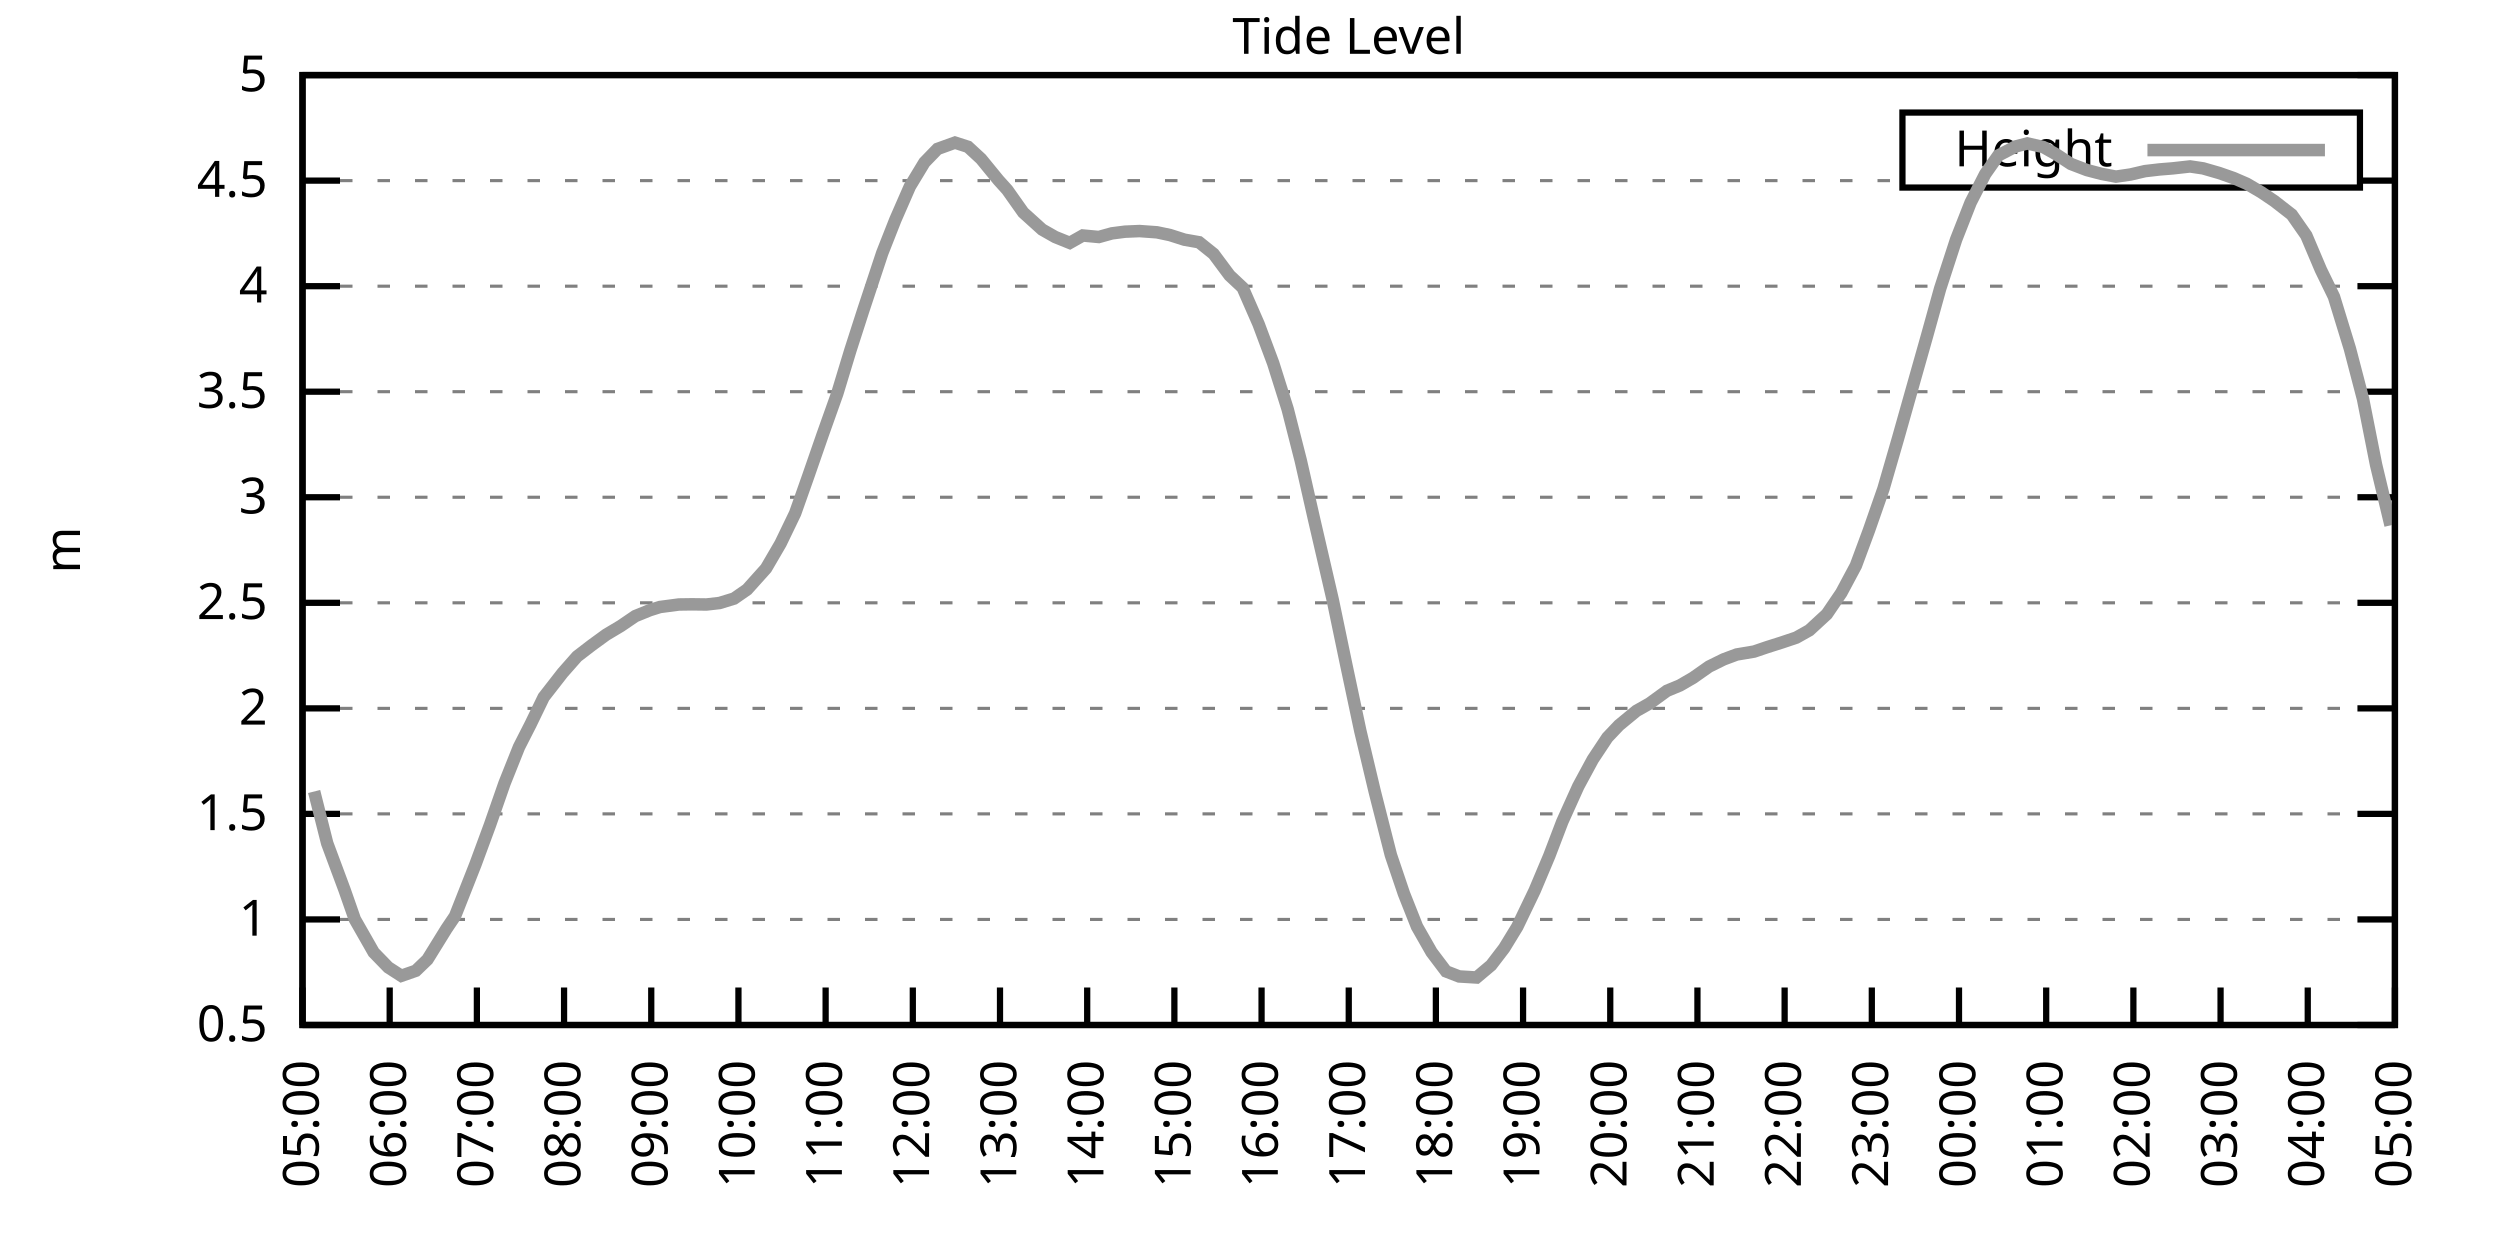
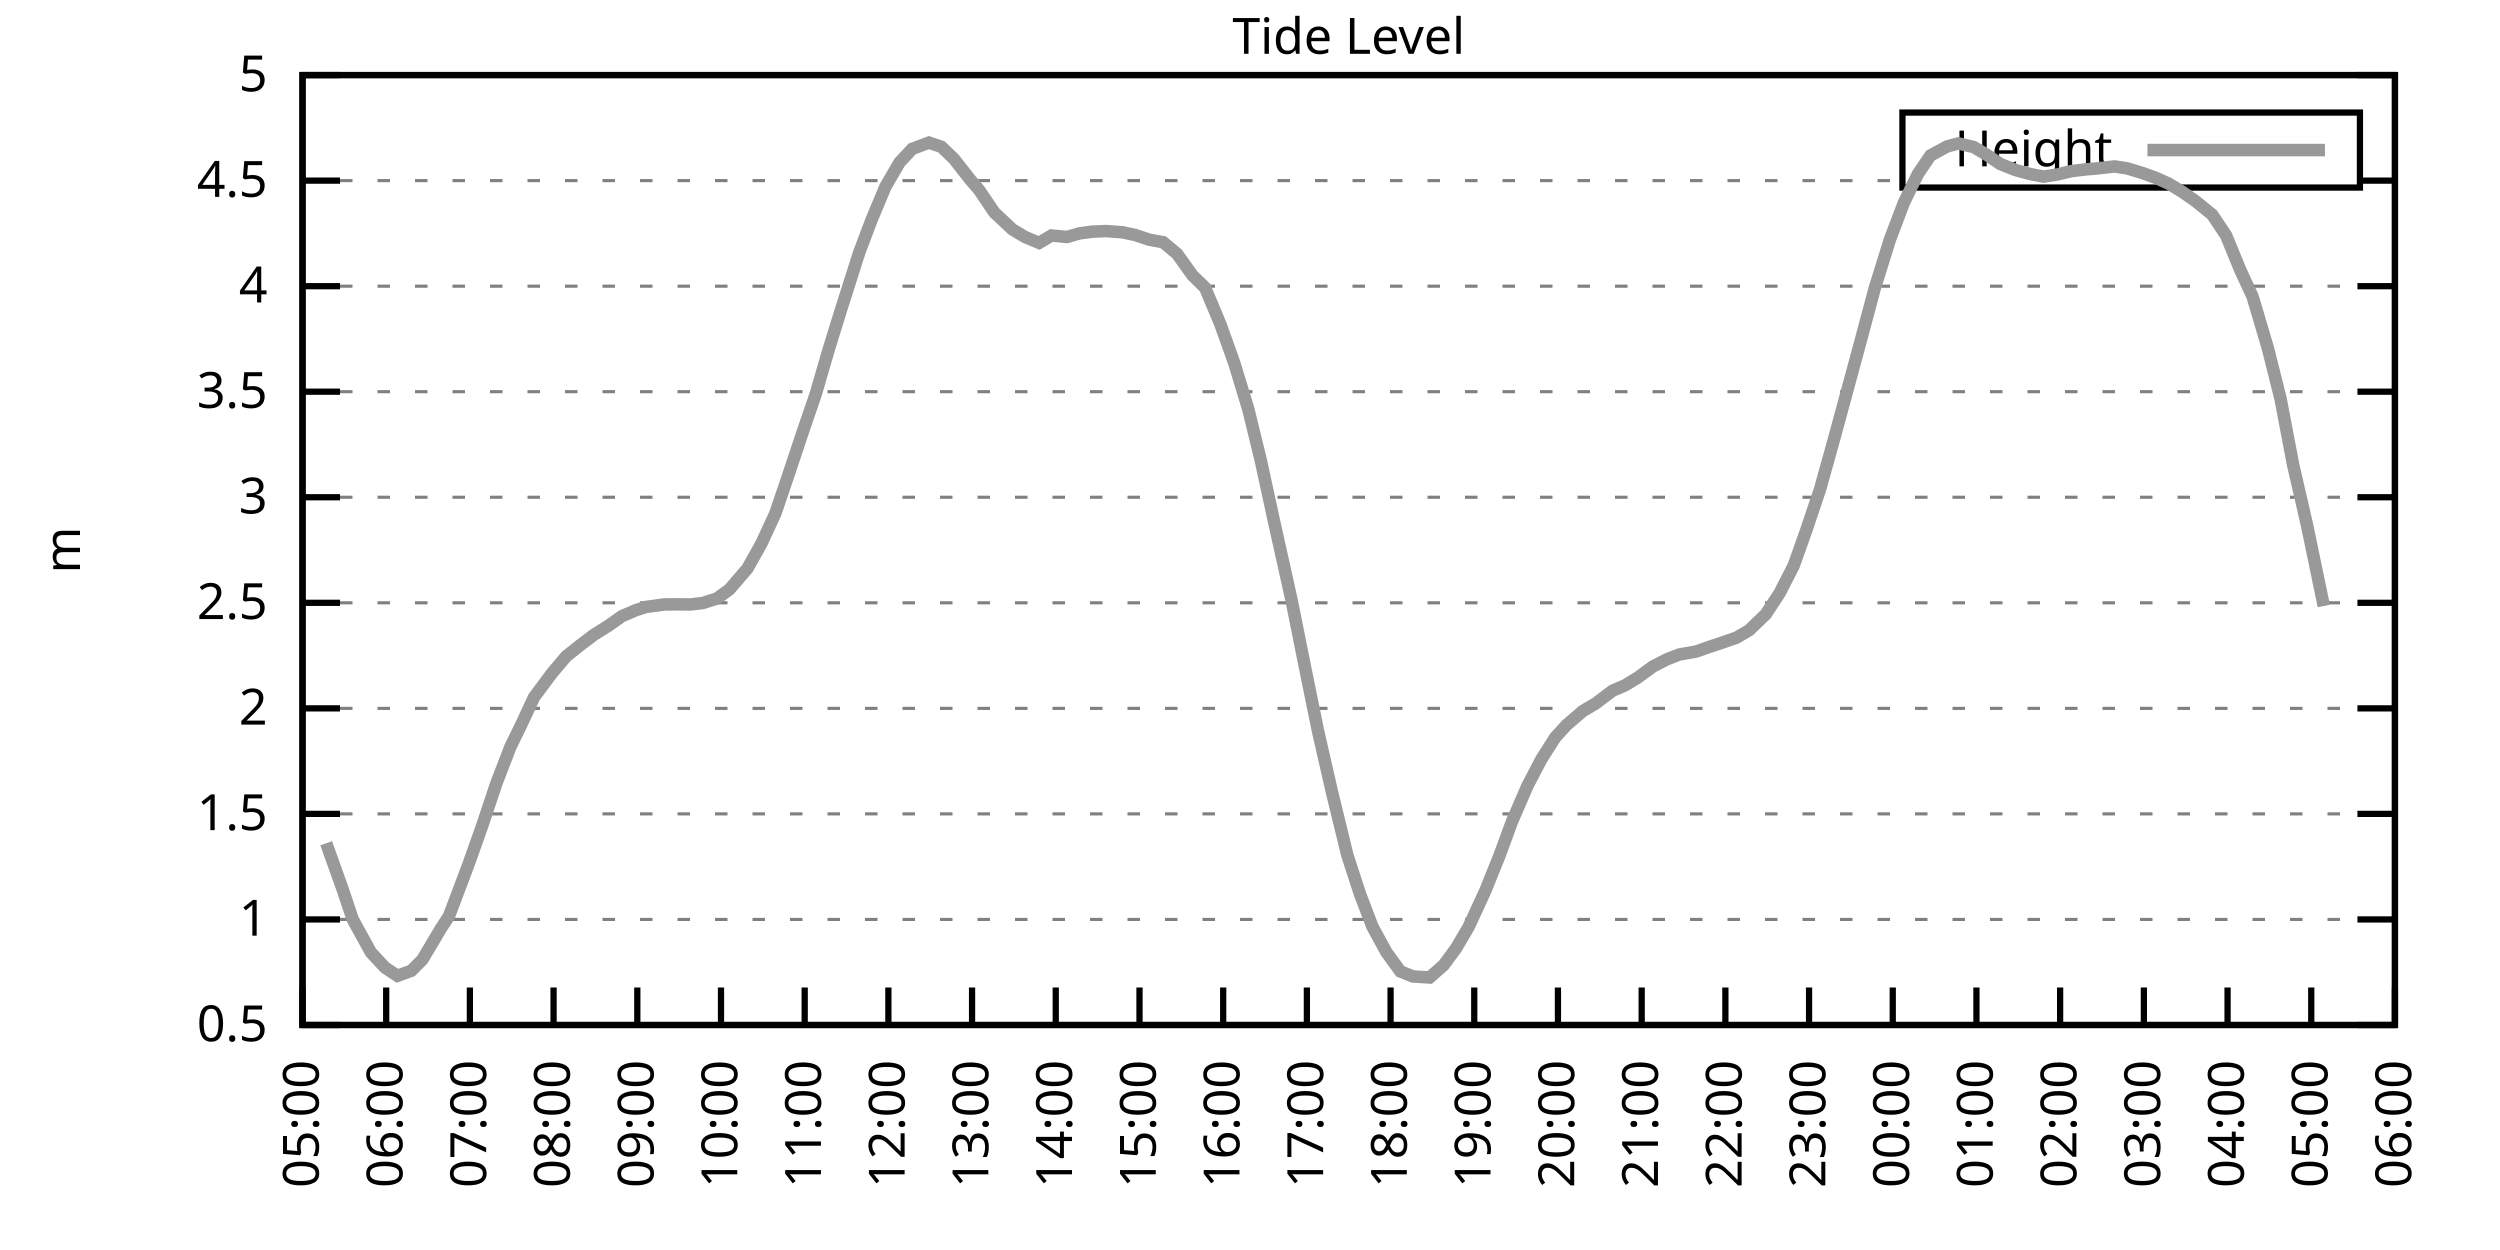
<svg xmlns="http://www.w3.org/2000/svg" xmlns:xlink="http://www.w3.org/1999/xlink" width="400" height="200" viewBox="0 0 400 200">
  <g id="gnuplot_canvas">
    <rect x="0" y="0" width="400" height="200" fill="none" />
    <defs>
      <circle id="gpDot" r="0.5" stroke-width="0.5" stroke="currentColor" />
      <path id="gpPt0" stroke-width="0.333" stroke="currentColor" d="M-1,0 h2 M0,-1 v2" />
      <path id="gpPt1" stroke-width="0.333" stroke="currentColor" d="M-1,-1 L1,1 M1,-1 L-1,1" />
      <path id="gpPt2" stroke-width="0.333" stroke="currentColor" d="M-1,0 L1,0 M0,-1 L0,1 M-1,-1 L1,1 M-1,1 L1,-1" />
      <rect id="gpPt3" stroke-width="0.333" stroke="currentColor" x="-1" y="-1" width="2" height="2" />
      <rect id="gpPt4" stroke-width="0.333" stroke="currentColor" fill="currentColor" x="-1" y="-1" width="2" height="2" />
      <circle id="gpPt5" stroke-width="0.333" stroke="currentColor" cx="0" cy="0" r="1" />
      <use xlink:href="#gpPt5" id="gpPt6" fill="currentColor" stroke="none" />
      <path id="gpPt7" stroke-width="0.333" stroke="currentColor" d="M0,-1.33 L-1.33,0.67 L1.33,0.67 z" />
      <use xlink:href="#gpPt7" id="gpPt8" fill="currentColor" stroke="none" />
      <use xlink:href="#gpPt7" id="gpPt9" stroke="currentColor" transform="rotate(180)" />
      <use xlink:href="#gpPt9" id="gpPt10" fill="currentColor" stroke="none" />
      <use xlink:href="#gpPt3" id="gpPt11" stroke="currentColor" transform="rotate(45)" />
      <use xlink:href="#gpPt11" id="gpPt12" fill="currentColor" stroke="none" />
      <path id="gpPt13" stroke-width="0.333" stroke="currentColor" d="M0,1.330 L1.265,0.411 L0.782,-1.067 L-0.782,-1.076 L-1.265,0.411 z" />
      <use xlink:href="#gpPt13" id="gpPt14" fill="currentColor" stroke="none" />
      <filter id="textbox" filterUnits="objectBoundingBox" x="0" y="0" height="1" width="1">
        <feFlood flood-color="white" flood-opacity="1" result="bgnd" />
        <feComposite in="SourceGraphic" in2="bgnd" operator="atop" />
      </filter>
      <filter id="greybox" filterUnits="objectBoundingBox" x="0" y="0" height="1" width="1">
        <feFlood flood-color="lightgrey" flood-opacity="1" result="grey" />
        <feComposite in="SourceGraphic" in2="grey" operator="atop" />
      </filter>
    </defs>
    <g fill="none" color="white" stroke="currentColor" stroke-width="1.00" stroke-linecap="butt" stroke-linejoin="miter">
</g>
    <g fill="none" color="black" stroke="currentColor" stroke-width="1.00" stroke-linecap="butt" stroke-linejoin="miter">
      <g stroke="none" shape-rendering="crispEdges">
        <polygon fill="rgb(255, 255, 255)" points="48.40,164.00 383.18,164.00 383.18,12.02 48.40,12.02 " />
      </g>
    </g>
    <g fill="none" color="black" stroke="currentColor" stroke-width="1.00" stroke-linecap="butt" stroke-linejoin="miter">
</g>
    <g fill="none" color="black" stroke="black" stroke-width="0.50" stroke-linecap="butt" stroke-linejoin="miter">
</g>
    <g fill="none" color="gray" stroke="currentColor" stroke-width="0.50" stroke-linecap="butt" stroke-linejoin="miter">
      <path stroke="gray" stroke-dasharray="2,4" class="gridline" d="M48.40,164.00 L383.19,164.00  " />
    </g>
    <g fill="none" color="gray" stroke="gray" stroke-width="1.00" stroke-linecap="butt" stroke-linejoin="miter">
</g>
    <g fill="none" color="black" stroke="currentColor" stroke-width="1.00" stroke-linecap="butt" stroke-linejoin="miter">
      <path stroke="black" d="M48.40,164.00 L54.40,164.00 M383.19,164.00 L377.19,164.00  " />
      <g transform="translate(42.80,166.60)" stroke="none" fill="black" font-family="Sans" font-size="8.00" text-anchor="end">
        <text>
          <tspan font-family="Sans"> 0.5</tspan>
        </text>
      </g>
    </g>
    <g fill="none" color="black" stroke="currentColor" stroke-width="1.00" stroke-linecap="butt" stroke-linejoin="miter">
</g>
    <g fill="none" color="black" stroke="black" stroke-width="0.50" stroke-linecap="butt" stroke-linejoin="miter">
</g>
    <g fill="none" color="gray" stroke="currentColor" stroke-width="0.50" stroke-linecap="butt" stroke-linejoin="miter">
      <path stroke="gray" stroke-dasharray="2,4" class="gridline" d="M48.40,147.11 L383.19,147.11  " />
    </g>
    <g fill="none" color="gray" stroke="gray" stroke-width="1.00" stroke-linecap="butt" stroke-linejoin="miter">
</g>
    <g fill="none" color="black" stroke="currentColor" stroke-width="1.00" stroke-linecap="butt" stroke-linejoin="miter">
      <path stroke="black" d="M48.40,147.11 L54.40,147.11 M383.19,147.11 L377.19,147.11  " />
      <g transform="translate(42.80,149.71)" stroke="none" fill="black" font-family="Sans" font-size="8.00" text-anchor="end">
        <text>
          <tspan font-family="Sans"> 1</tspan>
        </text>
      </g>
    </g>
    <g fill="none" color="black" stroke="currentColor" stroke-width="1.00" stroke-linecap="butt" stroke-linejoin="miter">
</g>
    <g fill="none" color="black" stroke="black" stroke-width="0.50" stroke-linecap="butt" stroke-linejoin="miter">
</g>
    <g fill="none" color="gray" stroke="currentColor" stroke-width="0.50" stroke-linecap="butt" stroke-linejoin="miter">
      <path stroke="gray" stroke-dasharray="2,4" class="gridline" d="M48.40,130.22 L383.19,130.22  " />
    </g>
    <g fill="none" color="gray" stroke="gray" stroke-width="1.00" stroke-linecap="butt" stroke-linejoin="miter">
</g>
    <g fill="none" color="black" stroke="currentColor" stroke-width="1.00" stroke-linecap="butt" stroke-linejoin="miter">
      <path stroke="black" d="M48.40,130.22 L54.40,130.22 M383.19,130.22 L377.19,130.22  " />
      <g transform="translate(42.80,132.82)" stroke="none" fill="black" font-family="Sans" font-size="8.00" text-anchor="end">
        <text>
          <tspan font-family="Sans"> 1.5</tspan>
        </text>
      </g>
    </g>
    <g fill="none" color="black" stroke="currentColor" stroke-width="1.00" stroke-linecap="butt" stroke-linejoin="miter">
</g>
    <g fill="none" color="black" stroke="black" stroke-width="0.50" stroke-linecap="butt" stroke-linejoin="miter">
</g>
    <g fill="none" color="gray" stroke="currentColor" stroke-width="0.50" stroke-linecap="butt" stroke-linejoin="miter">
      <path stroke="gray" stroke-dasharray="2,4" class="gridline" d="M48.40,113.34 L383.19,113.34  " />
    </g>
    <g fill="none" color="gray" stroke="gray" stroke-width="1.00" stroke-linecap="butt" stroke-linejoin="miter">
</g>
    <g fill="none" color="black" stroke="currentColor" stroke-width="1.00" stroke-linecap="butt" stroke-linejoin="miter">
      <path stroke="black" d="M48.40,113.34 L54.40,113.34 M383.19,113.34 L377.19,113.34  " />
      <g transform="translate(42.80,115.94)" stroke="none" fill="black" font-family="Sans" font-size="8.00" text-anchor="end">
        <text>
          <tspan font-family="Sans"> 2</tspan>
        </text>
      </g>
    </g>
    <g fill="none" color="black" stroke="currentColor" stroke-width="1.00" stroke-linecap="butt" stroke-linejoin="miter">
</g>
    <g fill="none" color="black" stroke="black" stroke-width="0.50" stroke-linecap="butt" stroke-linejoin="miter">
</g>
    <g fill="none" color="gray" stroke="currentColor" stroke-width="0.50" stroke-linecap="butt" stroke-linejoin="miter">
      <path stroke="gray" stroke-dasharray="2,4" class="gridline" d="M48.40,96.45 L383.19,96.45  " />
    </g>
    <g fill="none" color="gray" stroke="gray" stroke-width="1.00" stroke-linecap="butt" stroke-linejoin="miter">
</g>
    <g fill="none" color="black" stroke="currentColor" stroke-width="1.00" stroke-linecap="butt" stroke-linejoin="miter">
      <path stroke="black" d="M48.40,96.45 L54.40,96.45 M383.19,96.45 L377.19,96.45  " />
      <g transform="translate(42.80,99.05)" stroke="none" fill="black" font-family="Sans" font-size="8.00" text-anchor="end">
        <text>
          <tspan font-family="Sans"> 2.5</tspan>
        </text>
      </g>
    </g>
    <g fill="none" color="black" stroke="currentColor" stroke-width="1.00" stroke-linecap="butt" stroke-linejoin="miter">
</g>
    <g fill="none" color="black" stroke="black" stroke-width="0.50" stroke-linecap="butt" stroke-linejoin="miter">
</g>
    <g fill="none" color="gray" stroke="currentColor" stroke-width="0.50" stroke-linecap="butt" stroke-linejoin="miter">
      <path stroke="gray" stroke-dasharray="2,4" class="gridline" d="M48.40,79.56 L383.19,79.56  " />
    </g>
    <g fill="none" color="gray" stroke="gray" stroke-width="1.00" stroke-linecap="butt" stroke-linejoin="miter">
</g>
    <g fill="none" color="black" stroke="currentColor" stroke-width="1.00" stroke-linecap="butt" stroke-linejoin="miter">
      <path stroke="black" d="M48.40,79.56 L54.40,79.56 M383.19,79.56 L377.19,79.56  " />
      <g transform="translate(42.80,82.16)" stroke="none" fill="black" font-family="Sans" font-size="8.00" text-anchor="end">
        <text>
          <tspan font-family="Sans"> 3</tspan>
        </text>
      </g>
    </g>
    <g fill="none" color="black" stroke="currentColor" stroke-width="1.00" stroke-linecap="butt" stroke-linejoin="miter">
</g>
    <g fill="none" color="black" stroke="black" stroke-width="0.50" stroke-linecap="butt" stroke-linejoin="miter">
</g>
    <g fill="none" color="gray" stroke="currentColor" stroke-width="0.50" stroke-linecap="butt" stroke-linejoin="miter">
      <path stroke="gray" stroke-dasharray="2,4" class="gridline" d="M48.40,62.67 L383.19,62.67  " />
    </g>
    <g fill="none" color="gray" stroke="gray" stroke-width="1.00" stroke-linecap="butt" stroke-linejoin="miter">
</g>
    <g fill="none" color="black" stroke="currentColor" stroke-width="1.00" stroke-linecap="butt" stroke-linejoin="miter">
      <path stroke="black" d="M48.40,62.67 L54.40,62.67 M383.19,62.67 L377.19,62.67  " />
      <g transform="translate(42.80,65.27)" stroke="none" fill="black" font-family="Sans" font-size="8.00" text-anchor="end">
        <text>
          <tspan font-family="Sans"> 3.5</tspan>
        </text>
      </g>
    </g>
    <g fill="none" color="black" stroke="currentColor" stroke-width="1.00" stroke-linecap="butt" stroke-linejoin="miter">
</g>
    <g fill="none" color="black" stroke="black" stroke-width="0.50" stroke-linecap="butt" stroke-linejoin="miter">
</g>
    <g fill="none" color="gray" stroke="currentColor" stroke-width="0.50" stroke-linecap="butt" stroke-linejoin="miter">
      <path stroke="gray" stroke-dasharray="2,4" class="gridline" d="M48.40,45.79 L383.19,45.79  " />
    </g>
    <g fill="none" color="gray" stroke="gray" stroke-width="1.00" stroke-linecap="butt" stroke-linejoin="miter">
</g>
    <g fill="none" color="black" stroke="currentColor" stroke-width="1.00" stroke-linecap="butt" stroke-linejoin="miter">
      <path stroke="black" d="M48.40,45.79 L54.40,45.79 M383.19,45.79 L377.19,45.79  " />
      <g transform="translate(42.80,48.39)" stroke="none" fill="black" font-family="Sans" font-size="8.00" text-anchor="end">
        <text>
          <tspan font-family="Sans"> 4</tspan>
        </text>
      </g>
    </g>
    <g fill="none" color="black" stroke="currentColor" stroke-width="1.00" stroke-linecap="butt" stroke-linejoin="miter">
</g>
    <g fill="none" color="black" stroke="black" stroke-width="0.50" stroke-linecap="butt" stroke-linejoin="miter">
</g>
    <g fill="none" color="gray" stroke="currentColor" stroke-width="0.50" stroke-linecap="butt" stroke-linejoin="miter">
      <path stroke="gray" stroke-dasharray="2,4" class="gridline" d="M48.40,28.90 L304.39,28.90 M377.59,28.90 L383.19,28.90  " />
    </g>
    <g fill="none" color="gray" stroke="gray" stroke-width="1.00" stroke-linecap="butt" stroke-linejoin="miter">
</g>
    <g fill="none" color="black" stroke="currentColor" stroke-width="1.00" stroke-linecap="butt" stroke-linejoin="miter">
      <path stroke="black" d="M48.40,28.90 L54.40,28.90 M383.19,28.90 L377.19,28.90  " />
      <g transform="translate(42.80,31.50)" stroke="none" fill="black" font-family="Sans" font-size="8.00" text-anchor="end">
        <text>
          <tspan font-family="Sans"> 4.5</tspan>
        </text>
      </g>
    </g>
    <g fill="none" color="black" stroke="currentColor" stroke-width="1.00" stroke-linecap="butt" stroke-linejoin="miter">
</g>
    <g fill="none" color="black" stroke="black" stroke-width="0.50" stroke-linecap="butt" stroke-linejoin="miter">
</g>
    <g fill="none" color="gray" stroke="currentColor" stroke-width="0.50" stroke-linecap="butt" stroke-linejoin="miter">
      <path stroke="gray" stroke-dasharray="2,4" class="gridline" d="M48.40,12.01 L383.19,12.01  " />
    </g>
    <g fill="none" color="gray" stroke="gray" stroke-width="1.00" stroke-linecap="butt" stroke-linejoin="miter">
</g>
    <g fill="none" color="black" stroke="currentColor" stroke-width="1.00" stroke-linecap="butt" stroke-linejoin="miter">
      <path stroke="black" d="M48.40,12.01 L54.40,12.01 M383.19,12.01 L377.19,12.01  " />
      <g transform="translate(42.80,14.61)" stroke="none" fill="black" font-family="Sans" font-size="8.00" text-anchor="end">
        <text>
          <tspan font-family="Sans"> 5</tspan>
        </text>
      </g>
    </g>
    <g fill="none" color="black" stroke="currentColor" stroke-width="1.00" stroke-linecap="butt" stroke-linejoin="miter">
      <path stroke="black" d="M48.40,164.00 L48.40,158.00  " />
      <g transform="translate(51.00,169.60) rotate(270.00)" stroke="none" fill="black" font-family="Sans" font-size="8.00" text-anchor="end">
        <text>
          <tspan font-family="Sans">05:00</tspan>
        </text>
      </g>
    </g>
    <g fill="none" color="black" stroke="currentColor" stroke-width="1.00" stroke-linecap="butt" stroke-linejoin="miter">
-       <path stroke="black" d="M62.35,164.00 L62.35,158.00  " />
-       <g transform="translate(64.95,169.60) rotate(270.00)" stroke="none" fill="black" font-family="Sans" font-size="8.00" text-anchor="end">
+       <path stroke="black" d="M61.79,164.00 L61.79,158.00  " />
+       <g transform="translate(64.39,169.60) rotate(270.00)" stroke="none" fill="black" font-family="Sans" font-size="8.00" text-anchor="end">
        <text>
          <tspan font-family="Sans">06:00</tspan>
        </text>
      </g>
    </g>
    <g fill="none" color="black" stroke="currentColor" stroke-width="1.00" stroke-linecap="butt" stroke-linejoin="miter">
-       <path stroke="black" d="M76.30,164.00 L76.30,158.00  " />
-       <g transform="translate(78.90,169.60) rotate(270.00)" stroke="none" fill="black" font-family="Sans" font-size="8.00" text-anchor="end">
+       <path stroke="black" d="M75.18,164.00 L75.18,158.00  " />
+       <g transform="translate(77.78,169.60) rotate(270.00)" stroke="none" fill="black" font-family="Sans" font-size="8.00" text-anchor="end">
        <text>
          <tspan font-family="Sans">07:00</tspan>
        </text>
      </g>
    </g>
    <g fill="none" color="black" stroke="currentColor" stroke-width="1.00" stroke-linecap="butt" stroke-linejoin="miter">
-       <path stroke="black" d="M90.25,164.00 L90.25,158.00  " />
-       <g transform="translate(92.85,169.60) rotate(270.00)" stroke="none" fill="black" font-family="Sans" font-size="8.00" text-anchor="end">
+       <path stroke="black" d="M88.57,164.00 L88.57,158.00  " />
+       <g transform="translate(91.17,169.60) rotate(270.00)" stroke="none" fill="black" font-family="Sans" font-size="8.00" text-anchor="end">
        <text>
          <tspan font-family="Sans">08:00</tspan>
        </text>
      </g>
    </g>
    <g fill="none" color="black" stroke="currentColor" stroke-width="1.00" stroke-linecap="butt" stroke-linejoin="miter">
-       <path stroke="black" d="M104.20,164.00 L104.20,158.00  " />
-       <g transform="translate(106.80,169.60) rotate(270.00)" stroke="none" fill="black" font-family="Sans" font-size="8.00" text-anchor="end">
+       <path stroke="black" d="M101.97,164.00 L101.97,158.00  " />
+       <g transform="translate(104.57,169.60) rotate(270.00)" stroke="none" fill="black" font-family="Sans" font-size="8.00" text-anchor="end">
        <text>
          <tspan font-family="Sans">09:00</tspan>
        </text>
      </g>
    </g>
    <g fill="none" color="black" stroke="currentColor" stroke-width="1.00" stroke-linecap="butt" stroke-linejoin="miter">
-       <path stroke="black" d="M118.15,164.00 L118.15,158.00  " />
-       <g transform="translate(120.75,169.60) rotate(270.00)" stroke="none" fill="black" font-family="Sans" font-size="8.00" text-anchor="end">
+       <path stroke="black" d="M115.36,164.00 L115.36,158.00  " />
+       <g transform="translate(117.96,169.60) rotate(270.00)" stroke="none" fill="black" font-family="Sans" font-size="8.00" text-anchor="end">
        <text>
          <tspan font-family="Sans">10:00</tspan>
        </text>
      </g>
    </g>
    <g fill="none" color="black" stroke="currentColor" stroke-width="1.00" stroke-linecap="butt" stroke-linejoin="miter">
-       <path stroke="black" d="M132.10,164.00 L132.10,158.00  " />
-       <g transform="translate(134.70,169.60) rotate(270.00)" stroke="none" fill="black" font-family="Sans" font-size="8.00" text-anchor="end">
+       <path stroke="black" d="M128.75,164.00 L128.75,158.00  " />
+       <g transform="translate(131.35,169.60) rotate(270.00)" stroke="none" fill="black" font-family="Sans" font-size="8.00" text-anchor="end">
        <text>
          <tspan font-family="Sans">11:00</tspan>
        </text>
      </g>
    </g>
    <g fill="none" color="black" stroke="currentColor" stroke-width="1.00" stroke-linecap="butt" stroke-linejoin="miter">
-       <path stroke="black" d="M146.05,164.00 L146.05,158.00  " />
-       <g transform="translate(148.65,169.60) rotate(270.00)" stroke="none" fill="black" font-family="Sans" font-size="8.00" text-anchor="end">
+       <path stroke="black" d="M142.14,164.00 L142.14,158.00  " />
+       <g transform="translate(144.74,169.60) rotate(270.00)" stroke="none" fill="black" font-family="Sans" font-size="8.00" text-anchor="end">
        <text>
          <tspan font-family="Sans">12:00</tspan>
        </text>
      </g>
    </g>
    <g fill="none" color="black" stroke="currentColor" stroke-width="1.00" stroke-linecap="butt" stroke-linejoin="miter">
-       <path stroke="black" d="M160.00,164.00 L160.00,158.00  " />
-       <g transform="translate(162.60,169.60) rotate(270.00)" stroke="none" fill="black" font-family="Sans" font-size="8.00" text-anchor="end">
+       <path stroke="black" d="M155.53,164.00 L155.53,158.00  " />
+       <g transform="translate(158.13,169.60) rotate(270.00)" stroke="none" fill="black" font-family="Sans" font-size="8.00" text-anchor="end">
        <text>
          <tspan font-family="Sans">13:00</tspan>
        </text>
      </g>
    </g>
    <g fill="none" color="black" stroke="currentColor" stroke-width="1.00" stroke-linecap="butt" stroke-linejoin="miter">
-       <path stroke="black" d="M173.95,164.00 L173.95,158.00  " />
-       <g transform="translate(176.55,169.60) rotate(270.00)" stroke="none" fill="black" font-family="Sans" font-size="8.00" text-anchor="end">
+       <path stroke="black" d="M168.92,164.00 L168.92,158.00  " />
+       <g transform="translate(171.52,169.60) rotate(270.00)" stroke="none" fill="black" font-family="Sans" font-size="8.00" text-anchor="end">
        <text>
          <tspan font-family="Sans">14:00</tspan>
        </text>
      </g>
    </g>
    <g fill="none" color="black" stroke="currentColor" stroke-width="1.00" stroke-linecap="butt" stroke-linejoin="miter">
-       <path stroke="black" d="M187.90,164.00 L187.90,158.00  " />
-       <g transform="translate(190.50,169.60) rotate(270.00)" stroke="none" fill="black" font-family="Sans" font-size="8.00" text-anchor="end">
+       <path stroke="black" d="M182.32,164.00 L182.32,158.00  " />
+       <g transform="translate(184.92,169.60) rotate(270.00)" stroke="none" fill="black" font-family="Sans" font-size="8.00" text-anchor="end">
        <text>
          <tspan font-family="Sans">15:00</tspan>
        </text>
      </g>
    </g>
    <g fill="none" color="black" stroke="currentColor" stroke-width="1.00" stroke-linecap="butt" stroke-linejoin="miter">
-       <path stroke="black" d="M201.85,164.00 L201.85,158.00  " />
-       <g transform="translate(204.45,169.60) rotate(270.00)" stroke="none" fill="black" font-family="Sans" font-size="8.00" text-anchor="end">
+       <path stroke="black" d="M195.71,164.00 L195.71,158.00  " />
+       <g transform="translate(198.31,169.60) rotate(270.00)" stroke="none" fill="black" font-family="Sans" font-size="8.00" text-anchor="end">
        <text>
          <tspan font-family="Sans">16:00</tspan>
        </text>
      </g>
    </g>
    <g fill="none" color="black" stroke="currentColor" stroke-width="1.00" stroke-linecap="butt" stroke-linejoin="miter">
-       <path stroke="black" d="M215.80,164.00 L215.80,158.00  " />
-       <g transform="translate(218.40,169.60) rotate(270.00)" stroke="none" fill="black" font-family="Sans" font-size="8.00" text-anchor="end">
+       <path stroke="black" d="M209.10,164.00 L209.10,158.00  " />
+       <g transform="translate(211.70,169.60) rotate(270.00)" stroke="none" fill="black" font-family="Sans" font-size="8.00" text-anchor="end">
        <text>
          <tspan font-family="Sans">17:00</tspan>
        </text>
      </g>
    </g>
    <g fill="none" color="black" stroke="currentColor" stroke-width="1.00" stroke-linecap="butt" stroke-linejoin="miter">
-       <path stroke="black" d="M229.74,164.00 L229.74,158.00  " />
-       <g transform="translate(232.34,169.60) rotate(270.00)" stroke="none" fill="black" font-family="Sans" font-size="8.00" text-anchor="end">
+       <path stroke="black" d="M222.49,164.00 L222.49,158.00  " />
+       <g transform="translate(225.09,169.60) rotate(270.00)" stroke="none" fill="black" font-family="Sans" font-size="8.00" text-anchor="end">
        <text>
          <tspan font-family="Sans">18:00</tspan>
        </text>
      </g>
    </g>
    <g fill="none" color="black" stroke="currentColor" stroke-width="1.00" stroke-linecap="butt" stroke-linejoin="miter">
-       <path stroke="black" d="M243.69,164.00 L243.69,158.00  " />
-       <g transform="translate(246.29,169.60) rotate(270.00)" stroke="none" fill="black" font-family="Sans" font-size="8.00" text-anchor="end">
+       <path stroke="black" d="M235.88,164.00 L235.88,158.00  " />
+       <g transform="translate(238.48,169.60) rotate(270.00)" stroke="none" fill="black" font-family="Sans" font-size="8.00" text-anchor="end">
        <text>
          <tspan font-family="Sans">19:00</tspan>
        </text>
      </g>
    </g>
    <g fill="none" color="black" stroke="currentColor" stroke-width="1.00" stroke-linecap="butt" stroke-linejoin="miter">
-       <path stroke="black" d="M257.64,164.00 L257.64,158.00  " />
-       <g transform="translate(260.24,169.60) rotate(270.00)" stroke="none" fill="black" font-family="Sans" font-size="8.00" text-anchor="end">
+       <path stroke="black" d="M249.27,164.00 L249.27,158.00  " />
+       <g transform="translate(251.87,169.60) rotate(270.00)" stroke="none" fill="black" font-family="Sans" font-size="8.00" text-anchor="end">
        <text>
          <tspan font-family="Sans">20:00</tspan>
        </text>
      </g>
    </g>
    <g fill="none" color="black" stroke="currentColor" stroke-width="1.00" stroke-linecap="butt" stroke-linejoin="miter">
-       <path stroke="black" d="M271.59,164.00 L271.59,158.00  " />
-       <g transform="translate(274.19,169.60) rotate(270.00)" stroke="none" fill="black" font-family="Sans" font-size="8.00" text-anchor="end">
+       <path stroke="black" d="M262.67,164.00 L262.67,158.00  " />
+       <g transform="translate(265.27,169.60) rotate(270.00)" stroke="none" fill="black" font-family="Sans" font-size="8.00" text-anchor="end">
        <text>
          <tspan font-family="Sans">21:00</tspan>
        </text>
      </g>
    </g>
    <g fill="none" color="black" stroke="currentColor" stroke-width="1.00" stroke-linecap="butt" stroke-linejoin="miter">
-       <path stroke="black" d="M285.54,164.00 L285.54,158.00  " />
-       <g transform="translate(288.14,169.60) rotate(270.00)" stroke="none" fill="black" font-family="Sans" font-size="8.00" text-anchor="end">
+       <path stroke="black" d="M276.06,164.00 L276.06,158.00  " />
+       <g transform="translate(278.66,169.60) rotate(270.00)" stroke="none" fill="black" font-family="Sans" font-size="8.00" text-anchor="end">
        <text>
          <tspan font-family="Sans">22:00</tspan>
        </text>
      </g>
    </g>
    <g fill="none" color="black" stroke="currentColor" stroke-width="1.00" stroke-linecap="butt" stroke-linejoin="miter">
-       <path stroke="black" d="M299.49,164.00 L299.49,158.00  " />
-       <g transform="translate(302.09,169.60) rotate(270.00)" stroke="none" fill="black" font-family="Sans" font-size="8.00" text-anchor="end">
+       <path stroke="black" d="M289.45,164.00 L289.45,158.00  " />
+       <g transform="translate(292.05,169.60) rotate(270.00)" stroke="none" fill="black" font-family="Sans" font-size="8.00" text-anchor="end">
        <text>
          <tspan font-family="Sans">23:00</tspan>
        </text>
      </g>
    </g>
    <g fill="none" color="black" stroke="currentColor" stroke-width="1.00" stroke-linecap="butt" stroke-linejoin="miter">
-       <path stroke="black" d="M313.44,164.00 L313.44,158.00  " />
-       <g transform="translate(316.04,169.60) rotate(270.00)" stroke="none" fill="black" font-family="Sans" font-size="8.00" text-anchor="end">
+       <path stroke="black" d="M302.84,164.00 L302.84,158.00  " />
+       <g transform="translate(305.44,169.60) rotate(270.00)" stroke="none" fill="black" font-family="Sans" font-size="8.00" text-anchor="end">
        <text>
          <tspan font-family="Sans">00:00</tspan>
        </text>
      </g>
    </g>
    <g fill="none" color="black" stroke="currentColor" stroke-width="1.00" stroke-linecap="butt" stroke-linejoin="miter">
-       <path stroke="black" d="M327.39,164.00 L327.39,158.00  " />
-       <g transform="translate(329.99,169.60) rotate(270.00)" stroke="none" fill="black" font-family="Sans" font-size="8.00" text-anchor="end">
+       <path stroke="black" d="M316.23,164.00 L316.23,158.00  " />
+       <g transform="translate(318.83,169.60) rotate(270.00)" stroke="none" fill="black" font-family="Sans" font-size="8.00" text-anchor="end">
        <text>
          <tspan font-family="Sans">01:00</tspan>
        </text>
      </g>
    </g>
    <g fill="none" color="black" stroke="currentColor" stroke-width="1.00" stroke-linecap="butt" stroke-linejoin="miter">
-       <path stroke="black" d="M341.34,164.00 L341.34,158.00  " />
-       <g transform="translate(343.94,169.60) rotate(270.00)" stroke="none" fill="black" font-family="Sans" font-size="8.00" text-anchor="end">
+       <path stroke="black" d="M329.62,164.00 L329.62,158.00  " />
+       <g transform="translate(332.22,169.60) rotate(270.00)" stroke="none" fill="black" font-family="Sans" font-size="8.00" text-anchor="end">
        <text>
          <tspan font-family="Sans">02:00</tspan>
        </text>
      </g>
    </g>
    <g fill="none" color="black" stroke="currentColor" stroke-width="1.00" stroke-linecap="butt" stroke-linejoin="miter">
-       <path stroke="black" d="M355.29,164.00 L355.29,158.00  " />
-       <g transform="translate(357.89,169.60) rotate(270.00)" stroke="none" fill="black" font-family="Sans" font-size="8.00" text-anchor="end">
+       <path stroke="black" d="M343.02,164.00 L343.02,158.00  " />
+       <g transform="translate(345.62,169.60) rotate(270.00)" stroke="none" fill="black" font-family="Sans" font-size="8.00" text-anchor="end">
        <text>
          <tspan font-family="Sans">03:00</tspan>
        </text>
      </g>
    </g>
    <g fill="none" color="black" stroke="currentColor" stroke-width="1.00" stroke-linecap="butt" stroke-linejoin="miter">
-       <path stroke="black" d="M369.24,164.00 L369.24,158.00  " />
-       <g transform="translate(371.84,169.60) rotate(270.00)" stroke="none" fill="black" font-family="Sans" font-size="8.00" text-anchor="end">
+       <path stroke="black" d="M356.41,164.00 L356.41,158.00  " />
+       <g transform="translate(359.01,169.60) rotate(270.00)" stroke="none" fill="black" font-family="Sans" font-size="8.00" text-anchor="end">
        <text>
          <tspan font-family="Sans">04:00</tspan>
+         </text>
+       </g>
+     </g>
+     <g fill="none" color="black" stroke="currentColor" stroke-width="1.00" stroke-linecap="butt" stroke-linejoin="miter">
+       <path stroke="black" d="M369.80,164.00 L369.80,158.00  " />
+       <g transform="translate(372.40,169.60) rotate(270.00)" stroke="none" fill="black" font-family="Sans" font-size="8.00" text-anchor="end">
+         <text>
+           <tspan font-family="Sans">05:00</tspan>
        </text>
      </g>
    </g>
    <g fill="none" color="black" stroke="currentColor" stroke-width="1.00" stroke-linecap="butt" stroke-linejoin="miter">
      <path stroke="black" d="M383.19,164.00 L383.19,158.00  " />
      <g transform="translate(385.79,169.60) rotate(270.00)" stroke="none" fill="black" font-family="Sans" font-size="8.00" text-anchor="end">
        <text>
-           <tspan font-family="Sans">05:00</tspan>
+           <tspan font-family="Sans">06:00</tspan>
        </text>
      </g>
    </g>
    <g fill="none" color="black" stroke="currentColor" stroke-width="1.00" stroke-linecap="butt" stroke-linejoin="miter">
</g>
    <g fill="none" color="black" stroke="currentColor" stroke-width="1.00" stroke-linecap="butt" stroke-linejoin="miter">
      <path stroke="black" d="M48.40,12.01 L48.40,164.00 L383.19,164.00 L383.19,12.01 L48.40,12.01 Z  " />
    </g>
    <g fill="none" color="black" stroke="currentColor" stroke-width="1.00" stroke-linecap="butt" stroke-linejoin="miter">
</g>
    <g fill="none" color="black" stroke="currentColor" stroke-width="1.00" stroke-linecap="butt" stroke-linejoin="miter">
      <path stroke="black" d="M304.39,30.01 L304.39,18.01 L377.59,18.01 L377.59,30.01 L304.39,30.01 Z  " />
    </g>
    <g id="Tide_level_plot_1">
      <g fill="none" color="white" stroke="black" stroke-width="2.00" stroke-linecap="butt" stroke-linejoin="miter">
</g>
      <g fill="none" color="black" stroke="currentColor" stroke-width="2.00" stroke-linecap="butt" stroke-linejoin="miter">
        <g transform="translate(337.99,26.61)" stroke="none" fill="black" font-family="Sans" font-size="8.00" text-anchor="end">
          <text>
            <tspan font-family="Sans">Height</tspan>
          </text>
        </g>
      </g>
      <g fill="none" color="black" stroke="currentColor" stroke-width="2.00" stroke-linecap="butt" stroke-linejoin="miter">
-         <path stroke="rgb(153, 153, 153)" d="M343.59,24.01 L371.99,24.01 M50.26,126.64 L52.35,134.92 L55.14,142.42 L56.77,147.08 L59.79,152.38 L62.12,154.78   L64.21,156.13 L66.53,155.32 L68.39,153.53 L71.42,148.63 L72.81,146.57 L76.07,138.30 L78.39,132.01 L80.72,125.33   L83.04,119.52 L84.90,115.87 L86.99,111.55 L90.02,107.66 L92.34,105.03 L94.67,103.24 L96.99,101.55 L99.32,100.16   L101.64,98.58 L103.97,97.63 L105.59,97.12 L108.62,96.72 L110.71,96.69 L113.03,96.72 L115.13,96.48 L117.45,95.77   L119.54,94.32 L122.57,90.94 L124.89,86.96 L127.22,82.13 L129.31,76.22 L131.63,69.53 L133.96,62.98 L136.05,56.09   L138.14,49.60 L141.16,40.48 L143.26,35.15 L145.58,29.84 L147.91,25.99 L150.00,23.83 L152.79,22.82 L154.88,23.49   L156.97,25.42 L159.76,28.83 L161.16,30.38 L163.72,34.00 L166.74,36.73 L168.83,37.92 L171.16,38.86 L173.25,37.68   L175.81,37.92 L177.90,37.34 L179.99,37.07 L182.32,36.97 L185.11,37.17 L187.20,37.61 L189.52,38.35 L191.85,38.76   L194.17,40.62 L196.73,44.06 L198.82,46.02 L201.38,51.87 L203.71,58.11 L206.03,65.48 L208.12,73.68 L210.22,82.94   L213.24,95.98 L215.33,106.01 L217.65,116.95 L219.98,126.75 L222.54,136.81 L224.63,142.99 L226.72,148.26 L229.05,152.35   L231.37,155.42 L233.46,156.23 L236.25,156.40 L238.58,154.44 L240.67,151.71 L242.76,148.29 L245.55,142.48 L247.88,136.95   L249.97,131.47 L252.53,125.80 L254.85,121.51 L257.18,118.00 L259.04,116.04 L261.83,113.74 L263.92,112.56 L266.71,110.53   L268.80,109.66 L270.90,108.44 L273.45,106.65 L275.78,105.50 L277.87,104.72 L280.66,104.25 L282.75,103.54 L285.08,102.80   L287.40,102.02 L289.50,100.84 L292.29,98.27 L294.61,94.86 L296.94,90.50 L299.03,84.86 L301.35,78.21 L303.68,70.17   L305.77,62.77 L308.33,53.72 L310.42,46.19 L312.98,38.32 L315.30,32.41 L317.63,27.85 L319.72,24.88 L322.51,23.43   L324.37,22.95 L326.93,23.53 L329.02,24.71 L331.34,26.23 L333.90,27.21 L336.23,27.82 L338.55,28.26 L340.88,27.92   L343.20,27.38 L345.53,27.11 L347.62,26.94 L350.41,26.63 L352.50,26.94 L355.06,27.68 L357.38,28.49 L359.48,29.40   L361.80,30.76 L363.89,32.17 L366.68,34.34 L369.01,37.68 L371.33,43.15 L373.43,47.47 L375.98,55.78 L378.08,63.82   L380.17,74.36 L382.49,84.05  " />
+         <path stroke="rgb(153, 153, 153)" d="M343.59,24.01 L371.99,24.01 M52.19,134.92 L54.87,142.42 L56.43,147.08 L59.34,152.38 L61.57,154.78 L63.58,156.13   L65.81,155.32 L67.59,153.53 L70.50,148.63 L71.84,146.57 L74.96,138.30 L77.19,132.01 L79.42,125.33 L81.66,119.52   L83.44,115.87 L85.45,111.55 L88.35,107.66 L90.58,105.03 L92.82,103.24 L95.05,101.55 L97.28,100.16 L99.51,98.58   L101.74,97.63 L103.31,97.12 L106.21,96.72 L108.22,96.69 L110.45,96.72 L112.46,96.48 L114.69,95.77 L116.70,94.32   L119.60,90.94 L121.83,86.96 L124.06,82.13 L126.07,76.22 L128.30,69.53 L130.54,62.98 L132.54,56.09 L134.55,49.60   L137.45,40.48 L139.46,35.15 L141.69,29.84 L143.93,25.99 L145.94,23.83 L148.61,22.82 L150.62,23.49 L152.63,25.42   L155.31,28.83 L156.65,30.38 L159.10,34.00 L162.01,36.73 L164.01,37.92 L166.25,38.86 L168.25,37.68 L170.71,37.92   L172.72,37.34 L174.73,37.07 L176.96,36.97 L179.64,37.17 L181.65,37.61 L183.88,38.35 L186.11,38.76 L188.34,40.62   L190.80,44.06 L192.81,46.02 L195.26,51.87 L197.49,58.11 L199.73,65.48 L201.73,73.68 L203.74,82.94 L206.64,95.98   L208.65,106.01 L210.88,116.95 L213.12,126.75 L215.57,136.81 L217.58,142.99 L219.59,148.26 L221.82,152.35 L224.05,155.42   L226.06,156.23 L228.74,156.40 L230.97,154.44 L232.98,151.71 L234.99,148.29 L237.67,142.48 L239.90,136.95 L241.91,131.47   L244.36,125.80 L246.60,121.51 L248.83,118.00 L250.61,116.04 L253.29,113.74 L255.30,112.56 L257.98,110.53 L259.99,109.66   L262.00,108.44 L264.45,106.65 L266.68,105.50 L268.69,104.72 L271.37,104.25 L273.38,103.54 L275.61,102.80 L277.84,102.02   L279.85,100.84 L282.53,98.27 L284.76,94.86 L286.99,90.50 L289.00,84.86 L291.23,78.21 L293.47,70.17 L295.48,62.77   L297.93,53.72 L299.94,46.19 L302.39,38.32 L304.63,32.41 L306.86,27.85 L308.87,24.88 L311.54,23.43 L313.33,22.95   L315.79,23.53 L317.79,24.71 L320.03,26.23 L322.48,27.21 L324.71,27.82 L326.95,28.26 L329.18,27.92 L331.41,27.38   L333.64,27.11 L335.65,26.94 L338.33,26.63 L340.34,26.94 L342.79,27.68 L345.02,28.49 L347.03,29.40 L349.26,30.76   L351.27,32.17 L353.95,34.34 L356.18,37.68 L358.42,43.15 L360.42,47.47 L362.88,55.78 L364.89,63.82 L366.90,74.36   L369.13,84.05 L371.81,96.96  " />
      </g>
    </g>
    <g fill="none" color="black" stroke="currentColor" stroke-width="2.00" stroke-linecap="butt" stroke-linejoin="miter">
</g>
    <g fill="none" color="black" stroke="black" stroke-width="1.00" stroke-linecap="butt" stroke-linejoin="miter">
</g>
    <g fill="none" color="black" stroke="currentColor" stroke-width="1.00" stroke-linecap="butt" stroke-linejoin="miter">
      <path stroke="black" d="M48.40,12.01 L48.40,164.00 L383.19,164.00 L383.19,12.01 L48.40,12.01 Z  " />
      <g transform="translate(12.80,88.01) rotate(270.00)" stroke="none" fill="black" font-family="Sans" font-size="8.00" text-anchor="middle">
        <text>
          <tspan font-family="Sans">m</tspan>
        </text>
      </g>
    </g>
    <g fill="none" color="black" stroke="currentColor" stroke-width="1.00" stroke-linecap="butt" stroke-linejoin="miter">
</g>
    <g fill="none" color="black" stroke="currentColor" stroke-width="1.00" stroke-linecap="butt" stroke-linejoin="miter">
      <g transform="translate(215.79,8.61)" stroke="none" fill="black" font-family="Sans" font-size="8.00" text-anchor="middle">
        <text>
          <tspan font-family="Sans">Tide Level</tspan>
        </text>
      </g>
    </g>
    <g fill="none" color="black" stroke="currentColor" stroke-width="1.00" stroke-linecap="butt" stroke-linejoin="miter">
</g>
  </g>
</svg>
